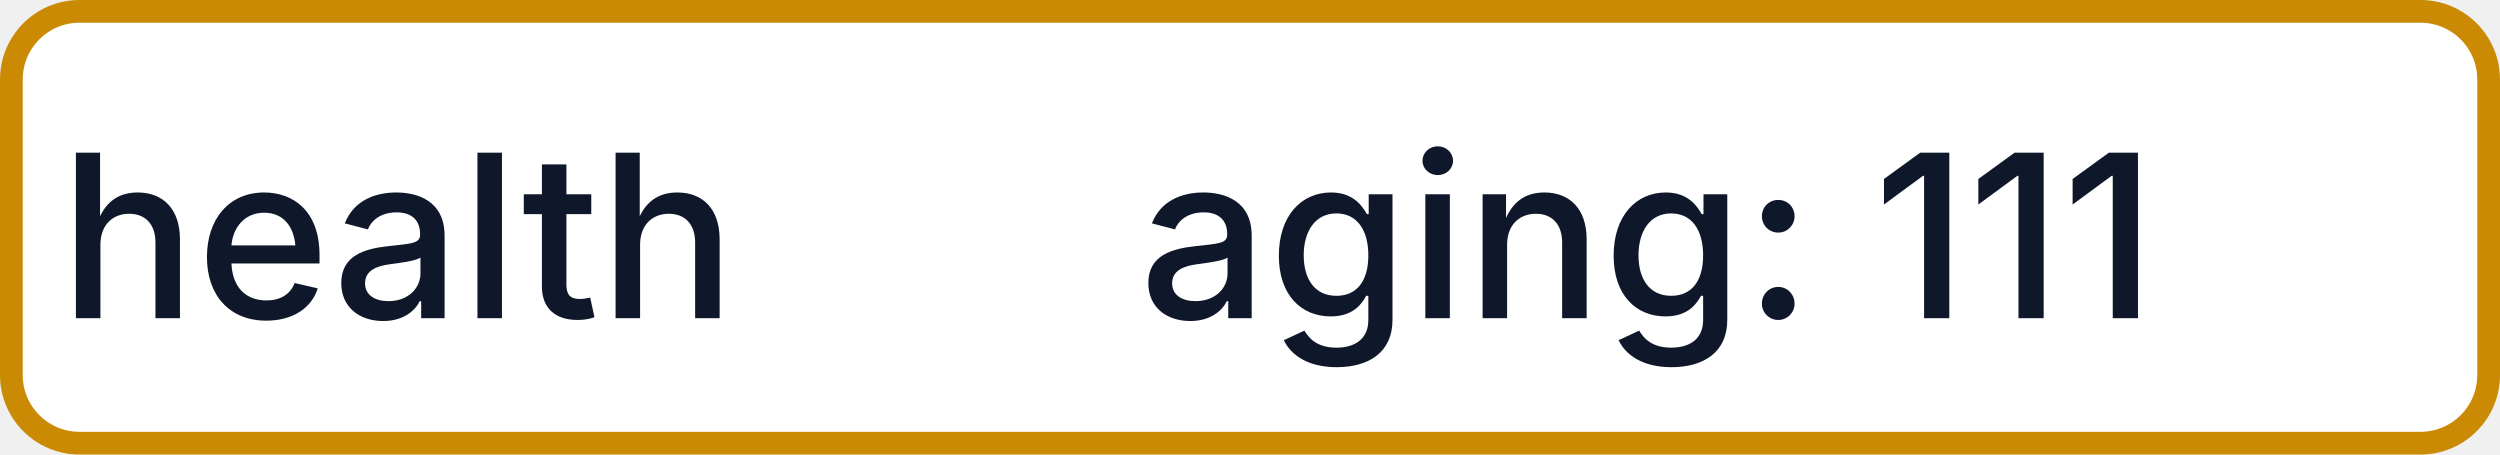
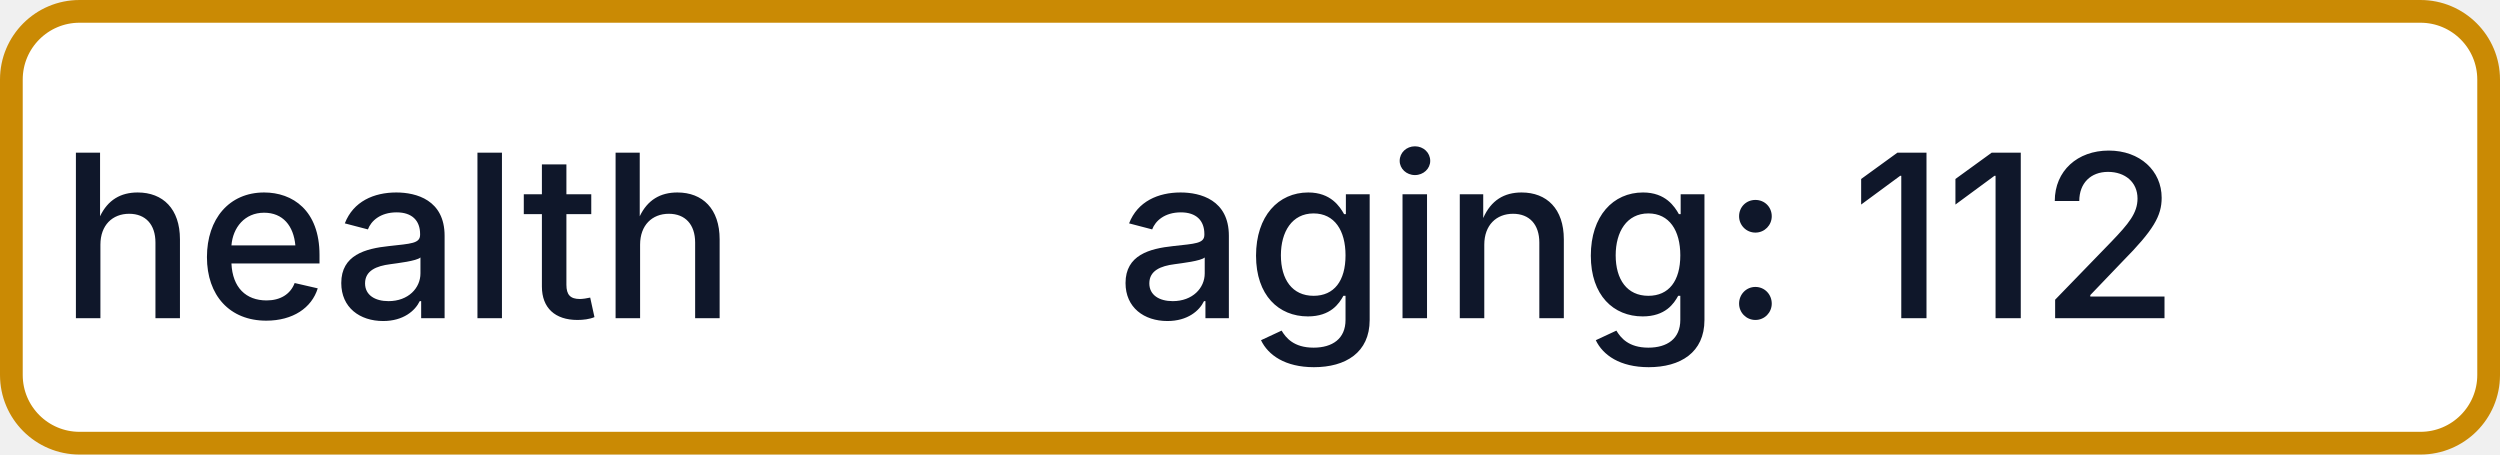
- <svg xmlns="http://www.w3.org/2000/svg" width="110" height="20" role="img" aria-label="health: aging: 111">
+ <svg xmlns="http://www.w3.org/2000/svg" width="110" height="20" role="img" aria-label="health: aging: 112">
  <rect x="0.5" y="0.5" width="109" height="19" rx="3" fill="#FFFFFF" stroke="#CA8A04" stroke-width="1" />
  <g fill="#0F172A" text-anchor="middle" font-family="-apple-system,BlinkMacSystemFont,Segoe UI,sans-serif" font-size="10" font-weight="500">
    <text x="17.5" y="14">health</text>
-     <text x="72.5" y="14" textLength="68" lengthAdjust="spacingAndGlyphs">aging: 111</text>
+     <text x="72.5" y="14" textLength="68" lengthAdjust="spacingAndGlyphs">aging: 112</text>
  </g>
</svg>
